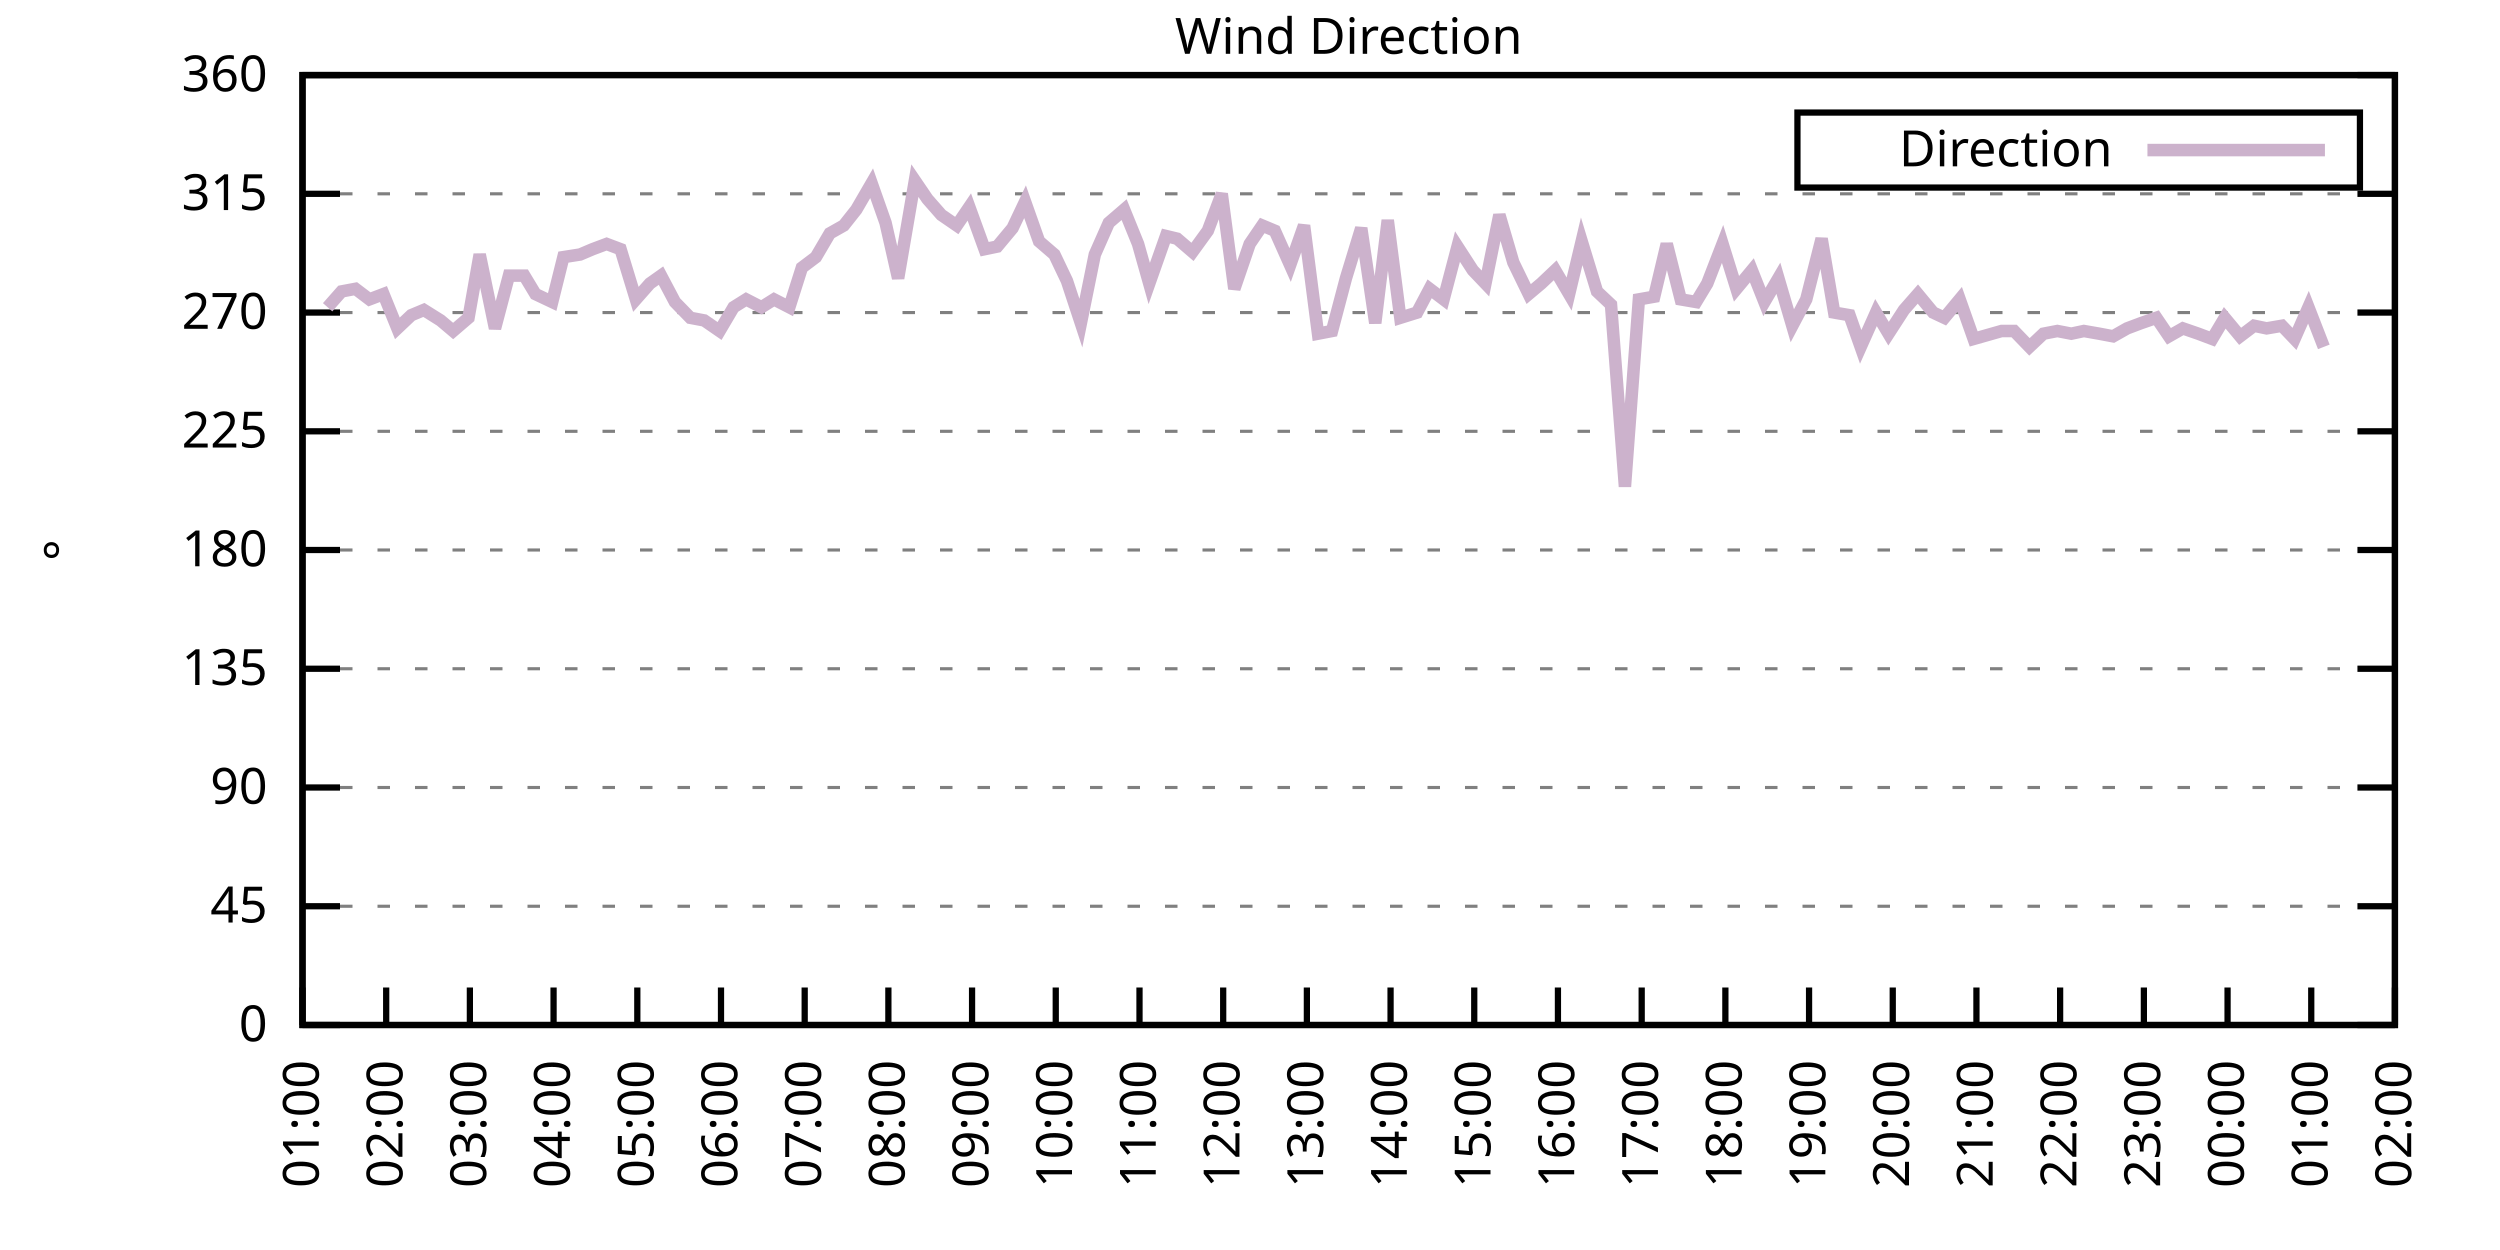
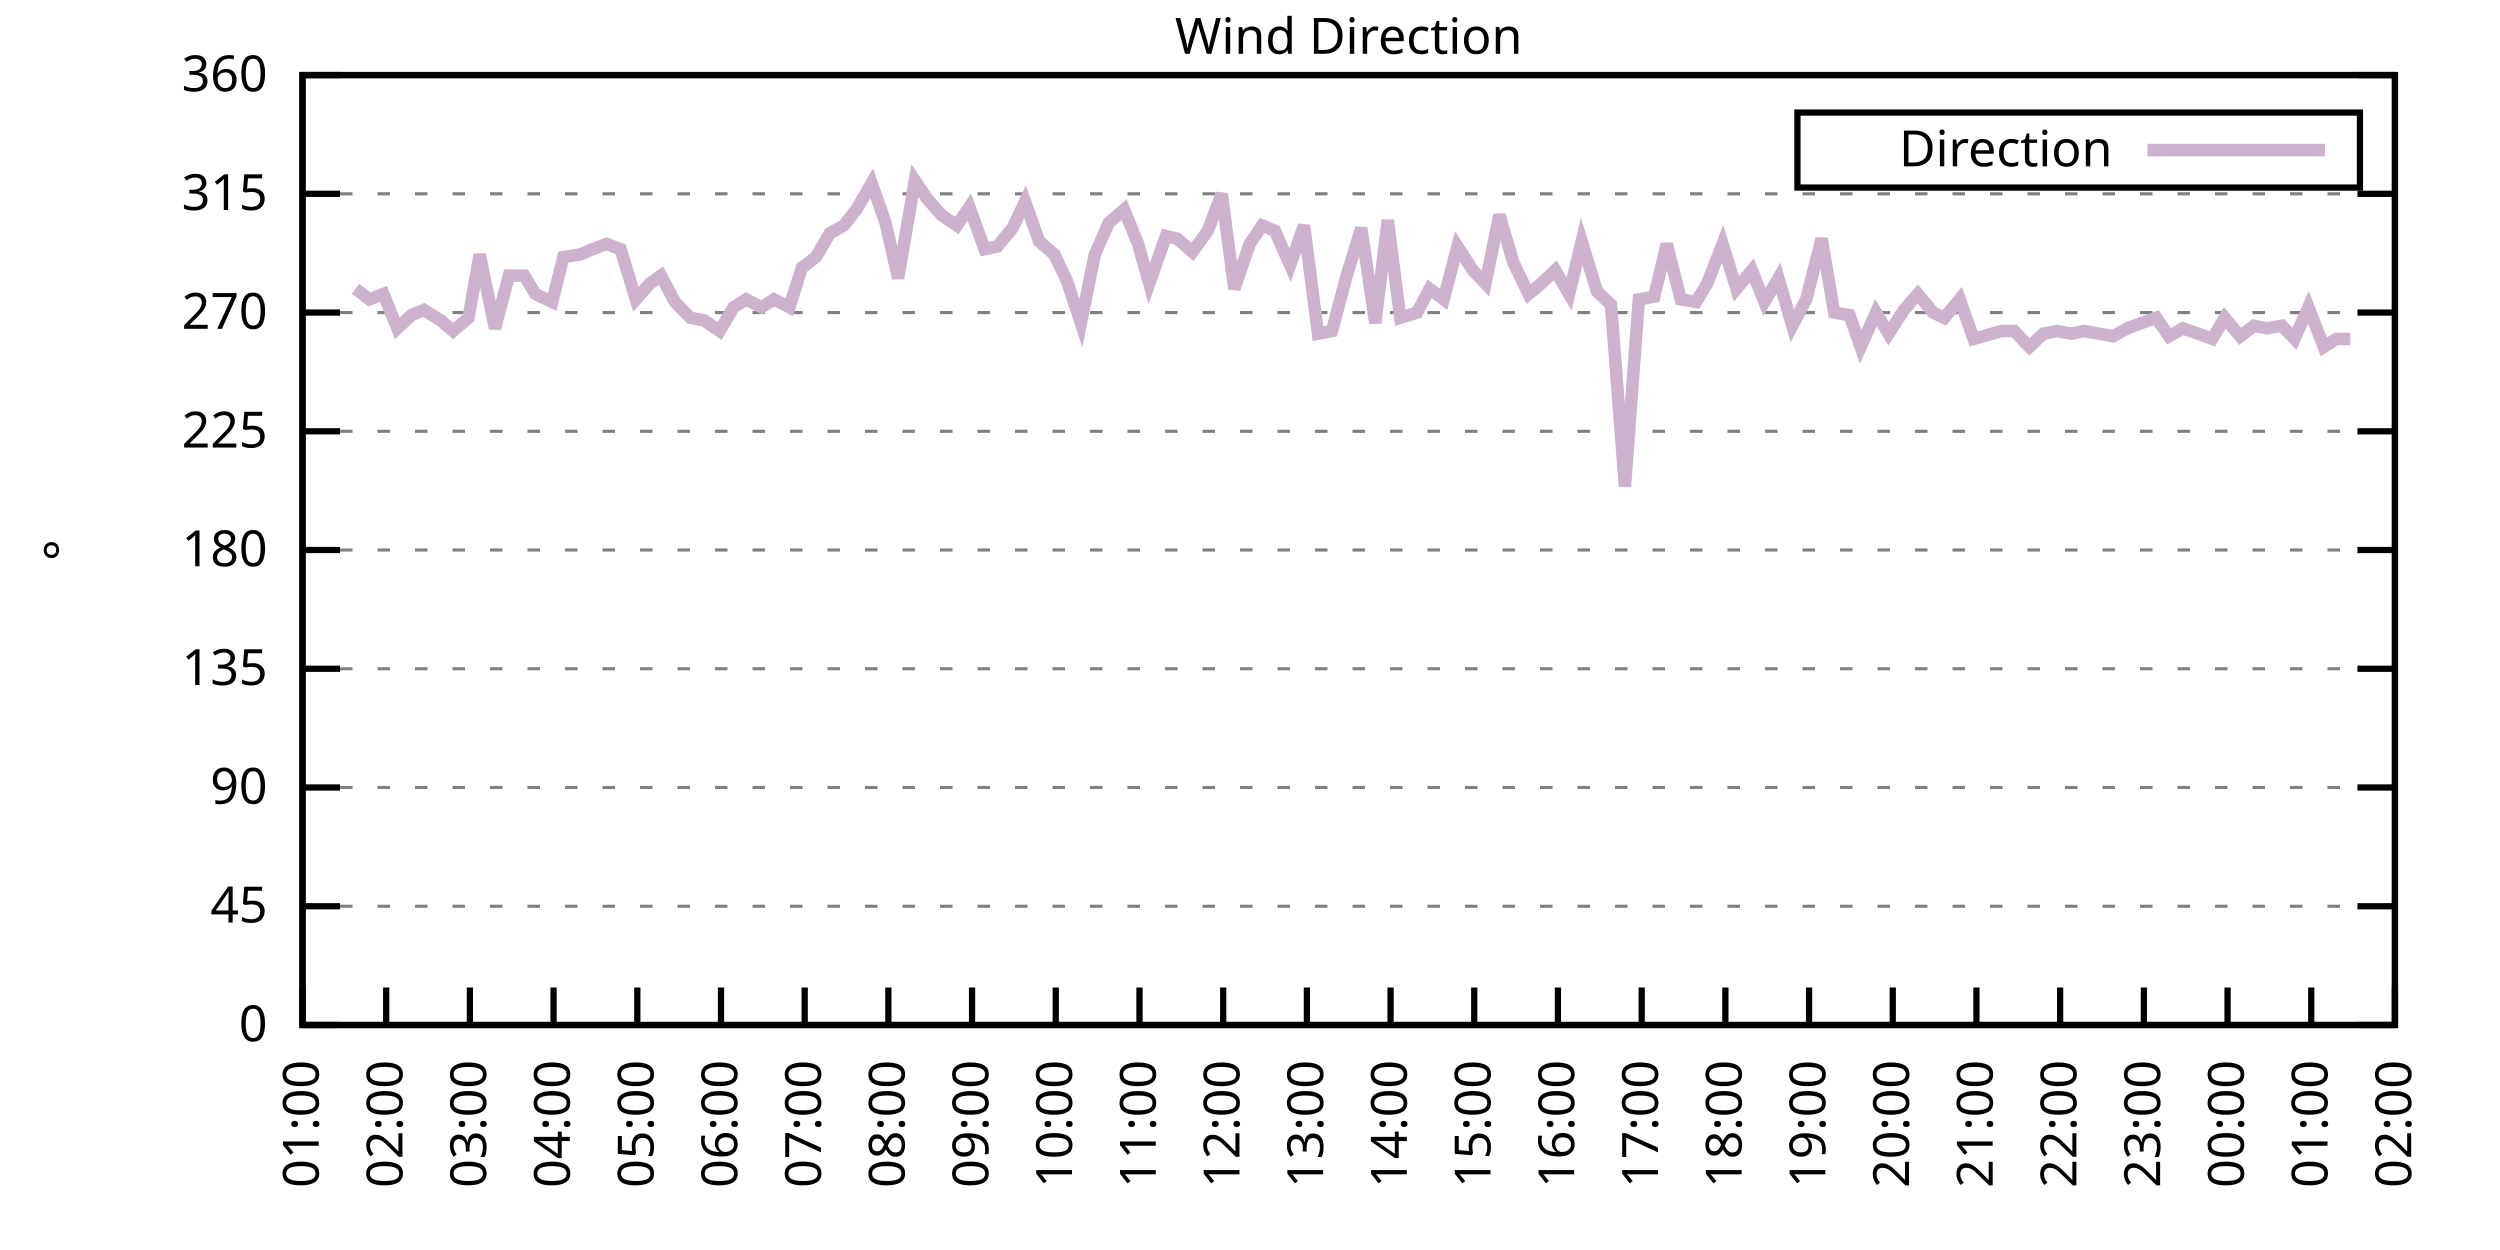
<svg xmlns="http://www.w3.org/2000/svg" xmlns:xlink="http://www.w3.org/1999/xlink" width="400" height="200" viewBox="0 0 400 200">
  <g id="gnuplot_canvas">
    <rect x="0" y="0" width="400" height="200" fill="none" />
    <defs>
      <circle id="gpDot" r="0.5" stroke-width="0.5" stroke="currentColor" />
      <path id="gpPt0" stroke-width="0.333" stroke="currentColor" d="M-1,0 h2 M0,-1 v2" />
      <path id="gpPt1" stroke-width="0.333" stroke="currentColor" d="M-1,-1 L1,1 M1,-1 L-1,1" />
      <path id="gpPt2" stroke-width="0.333" stroke="currentColor" d="M-1,0 L1,0 M0,-1 L0,1 M-1,-1 L1,1 M-1,1 L1,-1" />
      <rect id="gpPt3" stroke-width="0.333" stroke="currentColor" x="-1" y="-1" width="2" height="2" />
      <rect id="gpPt4" stroke-width="0.333" stroke="currentColor" fill="currentColor" x="-1" y="-1" width="2" height="2" />
      <circle id="gpPt5" stroke-width="0.333" stroke="currentColor" cx="0" cy="0" r="1" />
      <use xlink:href="#gpPt5" id="gpPt6" fill="currentColor" stroke="none" />
      <path id="gpPt7" stroke-width="0.333" stroke="currentColor" d="M0,-1.33 L-1.33,0.67 L1.33,0.67 z" />
      <use xlink:href="#gpPt7" id="gpPt8" fill="currentColor" stroke="none" />
      <use xlink:href="#gpPt7" id="gpPt9" stroke="currentColor" transform="rotate(180)" />
      <use xlink:href="#gpPt9" id="gpPt10" fill="currentColor" stroke="none" />
      <use xlink:href="#gpPt3" id="gpPt11" stroke="currentColor" transform="rotate(45)" />
      <use xlink:href="#gpPt11" id="gpPt12" fill="currentColor" stroke="none" />
      <path id="gpPt13" stroke-width="0.333" stroke="currentColor" d="M0,1.330 L1.265,0.411 L0.782,-1.067 L-0.782,-1.076 L-1.265,0.411 z" />
      <use xlink:href="#gpPt13" id="gpPt14" fill="currentColor" stroke="none" />
      <filter id="textbox" filterUnits="objectBoundingBox" x="0" y="0" height="1" width="1">
        <feFlood flood-color="white" flood-opacity="1" result="bgnd" />
        <feComposite in="SourceGraphic" in2="bgnd" operator="atop" />
      </filter>
      <filter id="greybox" filterUnits="objectBoundingBox" x="0" y="0" height="1" width="1">
        <feFlood flood-color="lightgrey" flood-opacity="1" result="grey" />
        <feComposite in="SourceGraphic" in2="grey" operator="atop" />
      </filter>
    </defs>
    <g fill="none" color="white" stroke="currentColor" stroke-width="1.00" stroke-linecap="butt" stroke-linejoin="miter">
</g>
    <g fill="none" color="black" stroke="currentColor" stroke-width="1.00" stroke-linecap="butt" stroke-linejoin="miter">
      <g stroke="none" shape-rendering="crispEdges">
        <polygon fill="rgb(255, 255, 255)" points="48.40,164.00 383.18,164.00 383.18,12.02 48.40,12.02 " />
      </g>
    </g>
    <g fill="none" color="black" stroke="currentColor" stroke-width="1.00" stroke-linecap="butt" stroke-linejoin="miter">
</g>
    <g fill="none" color="black" stroke="black" stroke-width="0.50" stroke-linecap="butt" stroke-linejoin="miter">
</g>
    <g fill="none" color="gray" stroke="currentColor" stroke-width="0.50" stroke-linecap="butt" stroke-linejoin="miter">
      <path stroke="gray" stroke-dasharray="2,4" class="gridline" d="M48.40,164.00 L383.19,164.00  " />
    </g>
    <g fill="none" color="gray" stroke="gray" stroke-width="1.00" stroke-linecap="butt" stroke-linejoin="miter">
</g>
    <g fill="none" color="black" stroke="currentColor" stroke-width="1.00" stroke-linecap="butt" stroke-linejoin="miter">
      <path stroke="black" d="M48.40,164.00 L54.40,164.00 M383.19,164.00 L377.19,164.00  " />
      <g transform="translate(42.80,166.60)" stroke="none" fill="black" font-family="Sans" font-size="8.00" text-anchor="end">
        <text>
          <tspan font-family="Sans"> 0</tspan>
        </text>
      </g>
    </g>
    <g fill="none" color="black" stroke="currentColor" stroke-width="1.00" stroke-linecap="butt" stroke-linejoin="miter">
</g>
    <g fill="none" color="black" stroke="black" stroke-width="0.50" stroke-linecap="butt" stroke-linejoin="miter">
</g>
    <g fill="none" color="gray" stroke="currentColor" stroke-width="0.50" stroke-linecap="butt" stroke-linejoin="miter">
      <path stroke="gray" stroke-dasharray="2,4" class="gridline" d="M48.40,145.00 L383.19,145.00  " />
    </g>
    <g fill="none" color="gray" stroke="gray" stroke-width="1.00" stroke-linecap="butt" stroke-linejoin="miter">
</g>
    <g fill="none" color="black" stroke="currentColor" stroke-width="1.00" stroke-linecap="butt" stroke-linejoin="miter">
      <path stroke="black" d="M48.40,145.00 L54.40,145.00 M383.19,145.00 L377.19,145.00  " />
      <g transform="translate(42.80,147.60)" stroke="none" fill="black" font-family="Sans" font-size="8.00" text-anchor="end">
        <text>
          <tspan font-family="Sans"> 45</tspan>
        </text>
      </g>
    </g>
    <g fill="none" color="black" stroke="currentColor" stroke-width="1.00" stroke-linecap="butt" stroke-linejoin="miter">
</g>
    <g fill="none" color="black" stroke="black" stroke-width="0.50" stroke-linecap="butt" stroke-linejoin="miter">
</g>
    <g fill="none" color="gray" stroke="currentColor" stroke-width="0.50" stroke-linecap="butt" stroke-linejoin="miter">
      <path stroke="gray" stroke-dasharray="2,4" class="gridline" d="M48.40,126.00 L383.19,126.00  " />
    </g>
    <g fill="none" color="gray" stroke="gray" stroke-width="1.00" stroke-linecap="butt" stroke-linejoin="miter">
</g>
    <g fill="none" color="black" stroke="currentColor" stroke-width="1.00" stroke-linecap="butt" stroke-linejoin="miter">
      <path stroke="black" d="M48.40,126.00 L54.40,126.00 M383.19,126.00 L377.19,126.00  " />
      <g transform="translate(42.80,128.60)" stroke="none" fill="black" font-family="Sans" font-size="8.00" text-anchor="end">
        <text>
          <tspan font-family="Sans"> 90</tspan>
        </text>
      </g>
    </g>
    <g fill="none" color="black" stroke="currentColor" stroke-width="1.00" stroke-linecap="butt" stroke-linejoin="miter">
</g>
    <g fill="none" color="black" stroke="black" stroke-width="0.50" stroke-linecap="butt" stroke-linejoin="miter">
</g>
    <g fill="none" color="gray" stroke="currentColor" stroke-width="0.50" stroke-linecap="butt" stroke-linejoin="miter">
      <path stroke="gray" stroke-dasharray="2,4" class="gridline" d="M48.40,107.00 L383.19,107.00  " />
    </g>
    <g fill="none" color="gray" stroke="gray" stroke-width="1.00" stroke-linecap="butt" stroke-linejoin="miter">
</g>
    <g fill="none" color="black" stroke="currentColor" stroke-width="1.00" stroke-linecap="butt" stroke-linejoin="miter">
      <path stroke="black" d="M48.40,107.00 L54.40,107.00 M383.19,107.00 L377.19,107.00  " />
      <g transform="translate(42.80,109.60)" stroke="none" fill="black" font-family="Sans" font-size="8.00" text-anchor="end">
        <text>
          <tspan font-family="Sans"> 135</tspan>
        </text>
      </g>
    </g>
    <g fill="none" color="black" stroke="currentColor" stroke-width="1.00" stroke-linecap="butt" stroke-linejoin="miter">
</g>
    <g fill="none" color="black" stroke="black" stroke-width="0.50" stroke-linecap="butt" stroke-linejoin="miter">
</g>
    <g fill="none" color="gray" stroke="currentColor" stroke-width="0.50" stroke-linecap="butt" stroke-linejoin="miter">
      <path stroke="gray" stroke-dasharray="2,4" class="gridline" d="M48.40,88.00 L383.19,88.00  " />
    </g>
    <g fill="none" color="gray" stroke="gray" stroke-width="1.00" stroke-linecap="butt" stroke-linejoin="miter">
</g>
    <g fill="none" color="black" stroke="currentColor" stroke-width="1.00" stroke-linecap="butt" stroke-linejoin="miter">
      <path stroke="black" d="M48.40,88.00 L54.40,88.00 M383.19,88.00 L377.19,88.00  " />
      <g transform="translate(42.80,90.60)" stroke="none" fill="black" font-family="Sans" font-size="8.00" text-anchor="end">
        <text>
          <tspan font-family="Sans"> 180</tspan>
        </text>
      </g>
    </g>
    <g fill="none" color="black" stroke="currentColor" stroke-width="1.00" stroke-linecap="butt" stroke-linejoin="miter">
</g>
    <g fill="none" color="black" stroke="black" stroke-width="0.50" stroke-linecap="butt" stroke-linejoin="miter">
</g>
    <g fill="none" color="gray" stroke="currentColor" stroke-width="0.50" stroke-linecap="butt" stroke-linejoin="miter">
      <path stroke="gray" stroke-dasharray="2,4" class="gridline" d="M48.40,69.01 L383.19,69.01  " />
    </g>
    <g fill="none" color="gray" stroke="gray" stroke-width="1.00" stroke-linecap="butt" stroke-linejoin="miter">
</g>
    <g fill="none" color="black" stroke="currentColor" stroke-width="1.00" stroke-linecap="butt" stroke-linejoin="miter">
      <path stroke="black" d="M48.40,69.01 L54.40,69.01 M383.19,69.01 L377.19,69.01  " />
      <g transform="translate(42.80,71.61)" stroke="none" fill="black" font-family="Sans" font-size="8.00" text-anchor="end">
        <text>
          <tspan font-family="Sans"> 225</tspan>
        </text>
      </g>
    </g>
    <g fill="none" color="black" stroke="currentColor" stroke-width="1.00" stroke-linecap="butt" stroke-linejoin="miter">
</g>
    <g fill="none" color="black" stroke="black" stroke-width="0.50" stroke-linecap="butt" stroke-linejoin="miter">
</g>
    <g fill="none" color="gray" stroke="currentColor" stroke-width="0.50" stroke-linecap="butt" stroke-linejoin="miter">
      <path stroke="gray" stroke-dasharray="2,4" class="gridline" d="M48.40,50.01 L383.19,50.01  " />
    </g>
    <g fill="none" color="gray" stroke="gray" stroke-width="1.00" stroke-linecap="butt" stroke-linejoin="miter">
</g>
    <g fill="none" color="black" stroke="currentColor" stroke-width="1.00" stroke-linecap="butt" stroke-linejoin="miter">
      <path stroke="black" d="M48.40,50.01 L54.40,50.01 M383.19,50.01 L377.19,50.01  " />
      <g transform="translate(42.80,52.61)" stroke="none" fill="black" font-family="Sans" font-size="8.00" text-anchor="end">
        <text>
          <tspan font-family="Sans"> 270</tspan>
        </text>
      </g>
    </g>
    <g fill="none" color="black" stroke="currentColor" stroke-width="1.00" stroke-linecap="butt" stroke-linejoin="miter">
</g>
    <g fill="none" color="black" stroke="black" stroke-width="0.50" stroke-linecap="butt" stroke-linejoin="miter">
</g>
    <g fill="none" color="gray" stroke="currentColor" stroke-width="0.50" stroke-linecap="butt" stroke-linejoin="miter">
      <path stroke="gray" stroke-dasharray="2,4" class="gridline" d="M48.40,31.01 L383.19,31.01  " />
    </g>
    <g fill="none" color="gray" stroke="gray" stroke-width="1.00" stroke-linecap="butt" stroke-linejoin="miter">
</g>
    <g fill="none" color="black" stroke="currentColor" stroke-width="1.00" stroke-linecap="butt" stroke-linejoin="miter">
      <path stroke="black" d="M48.40,31.01 L54.40,31.01 M383.19,31.01 L377.19,31.01  " />
      <g transform="translate(42.80,33.61)" stroke="none" fill="black" font-family="Sans" font-size="8.00" text-anchor="end">
        <text>
          <tspan font-family="Sans"> 315</tspan>
        </text>
      </g>
    </g>
    <g fill="none" color="black" stroke="currentColor" stroke-width="1.00" stroke-linecap="butt" stroke-linejoin="miter">
</g>
    <g fill="none" color="black" stroke="black" stroke-width="0.50" stroke-linecap="butt" stroke-linejoin="miter">
</g>
    <g fill="none" color="gray" stroke="currentColor" stroke-width="0.50" stroke-linecap="butt" stroke-linejoin="miter">
      <path stroke="gray" stroke-dasharray="2,4" class="gridline" d="M48.40,12.01 L383.19,12.01  " />
    </g>
    <g fill="none" color="gray" stroke="gray" stroke-width="1.00" stroke-linecap="butt" stroke-linejoin="miter">
</g>
    <g fill="none" color="black" stroke="currentColor" stroke-width="1.00" stroke-linecap="butt" stroke-linejoin="miter">
      <path stroke="black" d="M48.40,12.01 L54.40,12.01 M383.19,12.01 L377.19,12.01  " />
      <g transform="translate(42.80,14.61)" stroke="none" fill="black" font-family="Sans" font-size="8.00" text-anchor="end">
        <text>
          <tspan font-family="Sans"> 360</tspan>
        </text>
      </g>
    </g>
    <g fill="none" color="black" stroke="currentColor" stroke-width="1.00" stroke-linecap="butt" stroke-linejoin="miter">
      <path stroke="black" d="M48.40,164.00 L48.40,158.00  " />
      <g transform="translate(51.00,169.60) rotate(270.00)" stroke="none" fill="black" font-family="Sans" font-size="8.00" text-anchor="end">
        <text>
          <tspan font-family="Sans">01:00</tspan>
        </text>
      </g>
    </g>
    <g fill="none" color="black" stroke="currentColor" stroke-width="1.00" stroke-linecap="butt" stroke-linejoin="miter">
      <path stroke="black" d="M61.79,164.00 L61.79,158.00  " />
      <g transform="translate(64.39,169.60) rotate(270.00)" stroke="none" fill="black" font-family="Sans" font-size="8.00" text-anchor="end">
        <text>
          <tspan font-family="Sans">02:00</tspan>
        </text>
      </g>
    </g>
    <g fill="none" color="black" stroke="currentColor" stroke-width="1.00" stroke-linecap="butt" stroke-linejoin="miter">
      <path stroke="black" d="M75.18,164.00 L75.18,158.00  " />
      <g transform="translate(77.78,169.60) rotate(270.00)" stroke="none" fill="black" font-family="Sans" font-size="8.00" text-anchor="end">
        <text>
          <tspan font-family="Sans">03:00</tspan>
        </text>
      </g>
    </g>
    <g fill="none" color="black" stroke="currentColor" stroke-width="1.00" stroke-linecap="butt" stroke-linejoin="miter">
      <path stroke="black" d="M88.57,164.00 L88.57,158.00  " />
      <g transform="translate(91.17,169.60) rotate(270.00)" stroke="none" fill="black" font-family="Sans" font-size="8.00" text-anchor="end">
        <text>
          <tspan font-family="Sans">04:00</tspan>
        </text>
      </g>
    </g>
    <g fill="none" color="black" stroke="currentColor" stroke-width="1.00" stroke-linecap="butt" stroke-linejoin="miter">
      <path stroke="black" d="M101.97,164.00 L101.97,158.00  " />
      <g transform="translate(104.57,169.60) rotate(270.00)" stroke="none" fill="black" font-family="Sans" font-size="8.00" text-anchor="end">
        <text>
          <tspan font-family="Sans">05:00</tspan>
        </text>
      </g>
    </g>
    <g fill="none" color="black" stroke="currentColor" stroke-width="1.00" stroke-linecap="butt" stroke-linejoin="miter">
      <path stroke="black" d="M115.36,164.00 L115.36,158.00  " />
      <g transform="translate(117.96,169.60) rotate(270.00)" stroke="none" fill="black" font-family="Sans" font-size="8.00" text-anchor="end">
        <text>
          <tspan font-family="Sans">06:00</tspan>
        </text>
      </g>
    </g>
    <g fill="none" color="black" stroke="currentColor" stroke-width="1.00" stroke-linecap="butt" stroke-linejoin="miter">
      <path stroke="black" d="M128.75,164.00 L128.75,158.00  " />
      <g transform="translate(131.35,169.60) rotate(270.00)" stroke="none" fill="black" font-family="Sans" font-size="8.00" text-anchor="end">
        <text>
          <tspan font-family="Sans">07:00</tspan>
        </text>
      </g>
    </g>
    <g fill="none" color="black" stroke="currentColor" stroke-width="1.00" stroke-linecap="butt" stroke-linejoin="miter">
      <path stroke="black" d="M142.14,164.00 L142.14,158.00  " />
      <g transform="translate(144.74,169.60) rotate(270.00)" stroke="none" fill="black" font-family="Sans" font-size="8.00" text-anchor="end">
        <text>
          <tspan font-family="Sans">08:00</tspan>
        </text>
      </g>
    </g>
    <g fill="none" color="black" stroke="currentColor" stroke-width="1.00" stroke-linecap="butt" stroke-linejoin="miter">
      <path stroke="black" d="M155.53,164.00 L155.53,158.00  " />
      <g transform="translate(158.13,169.60) rotate(270.00)" stroke="none" fill="black" font-family="Sans" font-size="8.00" text-anchor="end">
        <text>
          <tspan font-family="Sans">09:00</tspan>
        </text>
      </g>
    </g>
    <g fill="none" color="black" stroke="currentColor" stroke-width="1.00" stroke-linecap="butt" stroke-linejoin="miter">
      <path stroke="black" d="M168.92,164.00 L168.92,158.00  " />
      <g transform="translate(171.52,169.60) rotate(270.00)" stroke="none" fill="black" font-family="Sans" font-size="8.00" text-anchor="end">
        <text>
          <tspan font-family="Sans">10:00</tspan>
        </text>
      </g>
    </g>
    <g fill="none" color="black" stroke="currentColor" stroke-width="1.00" stroke-linecap="butt" stroke-linejoin="miter">
      <path stroke="black" d="M182.32,164.00 L182.32,158.00  " />
      <g transform="translate(184.92,169.60) rotate(270.00)" stroke="none" fill="black" font-family="Sans" font-size="8.00" text-anchor="end">
        <text>
          <tspan font-family="Sans">11:00</tspan>
        </text>
      </g>
    </g>
    <g fill="none" color="black" stroke="currentColor" stroke-width="1.00" stroke-linecap="butt" stroke-linejoin="miter">
      <path stroke="black" d="M195.71,164.00 L195.71,158.00  " />
      <g transform="translate(198.31,169.60) rotate(270.00)" stroke="none" fill="black" font-family="Sans" font-size="8.00" text-anchor="end">
        <text>
          <tspan font-family="Sans">12:00</tspan>
        </text>
      </g>
    </g>
    <g fill="none" color="black" stroke="currentColor" stroke-width="1.00" stroke-linecap="butt" stroke-linejoin="miter">
      <path stroke="black" d="M209.10,164.00 L209.10,158.00  " />
      <g transform="translate(211.70,169.60) rotate(270.00)" stroke="none" fill="black" font-family="Sans" font-size="8.00" text-anchor="end">
        <text>
          <tspan font-family="Sans">13:00</tspan>
        </text>
      </g>
    </g>
    <g fill="none" color="black" stroke="currentColor" stroke-width="1.00" stroke-linecap="butt" stroke-linejoin="miter">
      <path stroke="black" d="M222.49,164.00 L222.49,158.00  " />
      <g transform="translate(225.09,169.60) rotate(270.00)" stroke="none" fill="black" font-family="Sans" font-size="8.00" text-anchor="end">
        <text>
          <tspan font-family="Sans">14:00</tspan>
        </text>
      </g>
    </g>
    <g fill="none" color="black" stroke="currentColor" stroke-width="1.00" stroke-linecap="butt" stroke-linejoin="miter">
      <path stroke="black" d="M235.88,164.00 L235.88,158.00  " />
      <g transform="translate(238.48,169.60) rotate(270.00)" stroke="none" fill="black" font-family="Sans" font-size="8.00" text-anchor="end">
        <text>
          <tspan font-family="Sans">15:00</tspan>
        </text>
      </g>
    </g>
    <g fill="none" color="black" stroke="currentColor" stroke-width="1.00" stroke-linecap="butt" stroke-linejoin="miter">
      <path stroke="black" d="M249.27,164.00 L249.27,158.00  " />
      <g transform="translate(251.87,169.60) rotate(270.00)" stroke="none" fill="black" font-family="Sans" font-size="8.00" text-anchor="end">
        <text>
          <tspan font-family="Sans">16:00</tspan>
        </text>
      </g>
    </g>
    <g fill="none" color="black" stroke="currentColor" stroke-width="1.00" stroke-linecap="butt" stroke-linejoin="miter">
      <path stroke="black" d="M262.67,164.00 L262.67,158.00  " />
      <g transform="translate(265.27,169.60) rotate(270.00)" stroke="none" fill="black" font-family="Sans" font-size="8.00" text-anchor="end">
        <text>
          <tspan font-family="Sans">17:00</tspan>
        </text>
      </g>
    </g>
    <g fill="none" color="black" stroke="currentColor" stroke-width="1.00" stroke-linecap="butt" stroke-linejoin="miter">
      <path stroke="black" d="M276.06,164.00 L276.06,158.00  " />
      <g transform="translate(278.66,169.60) rotate(270.00)" stroke="none" fill="black" font-family="Sans" font-size="8.00" text-anchor="end">
        <text>
          <tspan font-family="Sans">18:00</tspan>
        </text>
      </g>
    </g>
    <g fill="none" color="black" stroke="currentColor" stroke-width="1.00" stroke-linecap="butt" stroke-linejoin="miter">
      <path stroke="black" d="M289.45,164.00 L289.45,158.00  " />
      <g transform="translate(292.05,169.60) rotate(270.00)" stroke="none" fill="black" font-family="Sans" font-size="8.00" text-anchor="end">
        <text>
          <tspan font-family="Sans">19:00</tspan>
        </text>
      </g>
    </g>
    <g fill="none" color="black" stroke="currentColor" stroke-width="1.00" stroke-linecap="butt" stroke-linejoin="miter">
      <path stroke="black" d="M302.84,164.00 L302.84,158.00  " />
      <g transform="translate(305.44,169.60) rotate(270.00)" stroke="none" fill="black" font-family="Sans" font-size="8.00" text-anchor="end">
        <text>
          <tspan font-family="Sans">20:00</tspan>
        </text>
      </g>
    </g>
    <g fill="none" color="black" stroke="currentColor" stroke-width="1.00" stroke-linecap="butt" stroke-linejoin="miter">
      <path stroke="black" d="M316.23,164.00 L316.23,158.00  " />
      <g transform="translate(318.83,169.60) rotate(270.00)" stroke="none" fill="black" font-family="Sans" font-size="8.00" text-anchor="end">
        <text>
          <tspan font-family="Sans">21:00</tspan>
        </text>
      </g>
    </g>
    <g fill="none" color="black" stroke="currentColor" stroke-width="1.00" stroke-linecap="butt" stroke-linejoin="miter">
      <path stroke="black" d="M329.62,164.00 L329.62,158.00  " />
      <g transform="translate(332.22,169.60) rotate(270.00)" stroke="none" fill="black" font-family="Sans" font-size="8.00" text-anchor="end">
        <text>
          <tspan font-family="Sans">22:00</tspan>
        </text>
      </g>
    </g>
    <g fill="none" color="black" stroke="currentColor" stroke-width="1.00" stroke-linecap="butt" stroke-linejoin="miter">
      <path stroke="black" d="M343.02,164.00 L343.02,158.00  " />
      <g transform="translate(345.62,169.60) rotate(270.00)" stroke="none" fill="black" font-family="Sans" font-size="8.00" text-anchor="end">
        <text>
          <tspan font-family="Sans">23:00</tspan>
        </text>
      </g>
    </g>
    <g fill="none" color="black" stroke="currentColor" stroke-width="1.00" stroke-linecap="butt" stroke-linejoin="miter">
      <path stroke="black" d="M356.41,164.00 L356.41,158.00  " />
      <g transform="translate(359.01,169.60) rotate(270.00)" stroke="none" fill="black" font-family="Sans" font-size="8.00" text-anchor="end">
        <text>
          <tspan font-family="Sans">00:00</tspan>
        </text>
      </g>
    </g>
    <g fill="none" color="black" stroke="currentColor" stroke-width="1.00" stroke-linecap="butt" stroke-linejoin="miter">
      <path stroke="black" d="M369.80,164.00 L369.80,158.00  " />
      <g transform="translate(372.40,169.60) rotate(270.00)" stroke="none" fill="black" font-family="Sans" font-size="8.00" text-anchor="end">
        <text>
          <tspan font-family="Sans">01:00</tspan>
        </text>
      </g>
    </g>
    <g fill="none" color="black" stroke="currentColor" stroke-width="1.00" stroke-linecap="butt" stroke-linejoin="miter">
      <path stroke="black" d="M383.19,164.00 L383.19,158.00  " />
      <g transform="translate(385.79,169.60) rotate(270.00)" stroke="none" fill="black" font-family="Sans" font-size="8.00" text-anchor="end">
        <text>
          <tspan font-family="Sans">02:00</tspan>
        </text>
      </g>
    </g>
    <g fill="none" color="black" stroke="currentColor" stroke-width="1.00" stroke-linecap="butt" stroke-linejoin="miter">
</g>
    <g fill="none" color="black" stroke="currentColor" stroke-width="1.00" stroke-linecap="butt" stroke-linejoin="miter">
      <path stroke="black" d="M48.40,12.01 L48.40,164.00 L383.19,164.00 L383.19,12.01 L48.40,12.01 Z  " />
    </g>
    <g fill="none" color="black" stroke="currentColor" stroke-width="1.00" stroke-linecap="butt" stroke-linejoin="miter">
</g>
    <g fill="none" color="black" stroke="currentColor" stroke-width="1.00" stroke-linecap="butt" stroke-linejoin="miter">
      <path stroke="black" d="M287.59,30.01 L287.59,18.01 L377.59,18.01 L377.59,30.01 L287.59,30.01 Z  " />
    </g>
    <g id="Wind_direction_plot_1">
      <g fill="none" color="white" stroke="black" stroke-width="2.00" stroke-linecap="butt" stroke-linejoin="miter">
</g>
      <g fill="none" color="black" stroke="currentColor" stroke-width="2.00" stroke-linecap="butt" stroke-linejoin="miter">
        <g transform="translate(337.99,26.61)" stroke="none" fill="black" font-family="Sans" font-size="8.00" text-anchor="end">
          <text>
            <tspan font-family="Sans">Direction</tspan>
          </text>
        </g>
      </g>
      <g fill="none" color="black" stroke="currentColor" stroke-width="2.00" stroke-linecap="butt" stroke-linejoin="miter">
-         <path stroke="rgb(204, 178, 204)" d="M343.59,24.01 L371.99,24.01 M52.42,49.16 L54.65,46.63 L56.88,46.21 L59.11,47.90 L61.35,47.05 L63.58,52.54   L65.81,50.43 L67.82,49.59 L70.50,51.27 L72.50,52.96 L74.96,50.85 L76.75,40.72 L79.20,52.54 L81.43,44.10   L83.89,44.10 L85.67,47.05 L88.35,48.32 L90.14,41.14 L92.82,40.72 L94.82,39.87 L97.06,39.03 L99.29,39.87   L101.74,47.90 L103.98,45.36 L105.76,44.10 L107.99,48.32 L110.45,50.85 L112.68,51.27 L115.13,52.96 L117.37,49.16   L119.38,47.90 L121.83,49.16 L123.84,47.90 L126.29,49.16 L128.30,42.83 L130.54,41.14 L132.77,37.34 L135.00,36.08   L137.01,33.54 L139.46,29.32 L141.69,35.65 L143.70,44.52 L146.38,28.90 L148.39,31.85 L150.62,34.39 L153.08,36.08   L155.09,33.12 L157.54,39.87 L159.55,39.45 L162.01,36.50 L164.01,32.28 L166.25,38.61 L168.70,40.72 L170.71,44.94   L172.94,51.70 L175.17,40.72 L177.41,35.65 L179.86,33.54 L182.09,39.03 L183.88,45.36 L186.56,37.76 L188.34,38.19   L190.80,40.30 L193.25,36.92 L195.48,31.01 L197.49,46.21 L199.95,39.03 L201.96,36.08 L203.97,36.92 L206.42,42.41   L208.65,36.08 L210.88,53.39 L213.12,52.96 L215.35,44.52 L217.80,36.50 L220.04,51.70 L222.04,35.23 L224.05,50.85   L226.73,50.01 L228.74,46.21 L230.97,47.90 L233.20,39.45 L235.66,43.25 L237.67,45.36 L239.90,34.39 L242.13,41.99   L244.59,47.05 L246.60,45.36 L248.83,43.25 L251.06,47.05 L253.07,38.61 L255.52,46.63 L257.76,48.74 L259.99,77.87   L262.22,47.90 L264.67,47.47 L266.68,39.03 L268.92,47.90 L271.37,48.32 L273.16,45.36 L275.61,39.03 L277.84,46.21   L280.30,43.25 L282.31,48.32 L284.54,44.52 L286.77,52.12 L289.00,47.90 L291.46,38.19 L293.47,50.01 L295.92,50.43   L297.71,55.50 L300.16,50.01 L302.17,53.39 L304.63,49.59 L306.86,47.05 L309.31,50.01 L311.10,50.85 L313.55,47.90   L315.79,54.23 L320.25,52.96 L322.26,52.96 L324.71,55.50 L326.95,53.39 L329.18,52.96 L331.41,53.39 L333.42,52.96   L335.87,53.39 L338.10,53.81 L340.34,52.54 L342.57,51.70 L345.02,50.85 L347.03,53.81 L349.26,52.54 L351.72,53.39   L353.95,54.23 L355.96,50.85 L358.42,53.81 L360.65,52.12 L362.66,52.54 L365.11,52.12 L367.12,54.23 L369.35,49.16   L371.81,55.50  " />
+         <path stroke="rgb(204, 178, 204)" d="M343.59,24.01 L371.99,24.01 M56.88,46.21 L59.11,47.90 L61.35,47.05 L63.58,52.54 L65.81,50.43 L67.82,49.59   L70.50,51.27 L72.50,52.96 L74.96,50.85 L76.75,40.72 L79.20,52.54 L81.43,44.10 L83.89,44.10 L85.67,47.05   L88.35,48.32 L90.14,41.14 L92.82,40.72 L94.82,39.87 L97.06,39.03 L99.29,39.87 L101.74,47.90 L103.98,45.36   L105.76,44.10 L107.99,48.32 L110.45,50.85 L112.68,51.27 L115.13,52.96 L117.37,49.16 L119.38,47.90 L121.83,49.16   L123.84,47.90 L126.29,49.16 L128.30,42.83 L130.54,41.14 L132.77,37.34 L135.00,36.08 L137.01,33.54 L139.46,29.32   L141.69,35.65 L143.70,44.52 L146.38,28.90 L148.39,31.85 L150.62,34.39 L153.08,36.08 L155.09,33.12 L157.54,39.87   L159.55,39.45 L162.01,36.50 L164.01,32.28 L166.25,38.61 L168.70,40.72 L170.71,44.94 L172.94,51.70 L175.17,40.72   L177.41,35.65 L179.86,33.54 L182.09,39.03 L183.88,45.36 L186.56,37.76 L188.34,38.19 L190.80,40.30 L193.25,36.92   L195.48,31.01 L197.49,46.21 L199.95,39.03 L201.96,36.08 L203.97,36.92 L206.42,42.41 L208.65,36.08 L210.88,53.39   L213.12,52.96 L215.35,44.52 L217.80,36.50 L220.04,51.70 L222.04,35.23 L224.05,50.85 L226.73,50.01 L228.74,46.21   L230.97,47.90 L233.20,39.45 L235.66,43.25 L237.67,45.36 L239.90,34.39 L242.13,41.99 L244.59,47.05 L246.60,45.36   L248.83,43.25 L251.06,47.05 L253.07,38.61 L255.52,46.63 L257.76,48.74 L259.99,77.87 L262.22,47.90 L264.67,47.47   L266.68,39.03 L268.92,47.90 L271.37,48.32 L273.16,45.36 L275.61,39.03 L277.84,46.21 L280.30,43.25 L282.31,48.32   L284.54,44.52 L286.77,52.12 L289.00,47.90 L291.46,38.19 L293.47,50.01 L295.92,50.43 L297.71,55.50 L300.16,50.01   L302.17,53.39 L304.63,49.59 L306.86,47.05 L309.31,50.01 L311.10,50.85 L313.55,47.90 L315.79,54.23 L320.25,52.96   L322.26,52.96 L324.71,55.50 L326.95,53.39 L329.18,52.96 L331.41,53.39 L333.42,52.96 L335.87,53.39 L338.10,53.81   L340.34,52.54 L342.57,51.70 L345.02,50.85 L347.03,53.81 L349.26,52.54 L351.72,53.39 L353.95,54.23 L355.96,50.85   L358.42,53.81 L360.65,52.12 L362.66,52.54 L365.11,52.12 L367.12,54.23 L369.35,49.16 L371.81,55.50 L373.82,54.23   L376.05,54.23  " />
      </g>
    </g>
    <g fill="none" color="black" stroke="currentColor" stroke-width="2.00" stroke-linecap="butt" stroke-linejoin="miter">
</g>
    <g fill="none" color="black" stroke="black" stroke-width="1.00" stroke-linecap="butt" stroke-linejoin="miter">
</g>
    <g fill="none" color="black" stroke="currentColor" stroke-width="1.00" stroke-linecap="butt" stroke-linejoin="miter">
      <path stroke="black" d="M48.40,12.01 L48.40,164.00 L383.19,164.00 L383.19,12.01 L48.40,12.01 Z  " />
      <g transform="translate(12.80,88.01) rotate(270.00)" stroke="none" fill="black" font-family="Sans" font-size="8.00" text-anchor="middle">
        <text>
          <tspan font-family="Sans">°</tspan>
        </text>
      </g>
    </g>
    <g fill="none" color="black" stroke="currentColor" stroke-width="1.00" stroke-linecap="butt" stroke-linejoin="miter">
</g>
    <g fill="none" color="black" stroke="currentColor" stroke-width="1.00" stroke-linecap="butt" stroke-linejoin="miter">
      <g transform="translate(215.79,8.61)" stroke="none" fill="black" font-family="Sans" font-size="8.00" text-anchor="middle">
        <text>
          <tspan font-family="Sans">Wind Direction</tspan>
        </text>
      </g>
    </g>
    <g fill="none" color="black" stroke="currentColor" stroke-width="1.00" stroke-linecap="butt" stroke-linejoin="miter">
</g>
  </g>
</svg>
